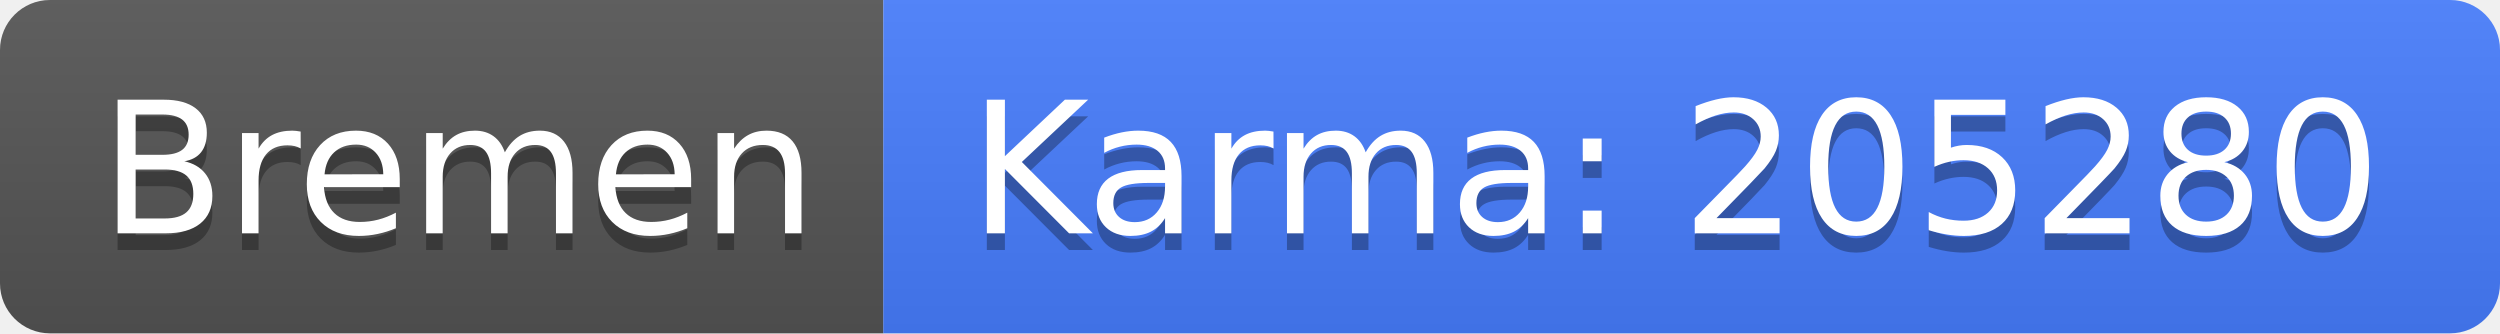
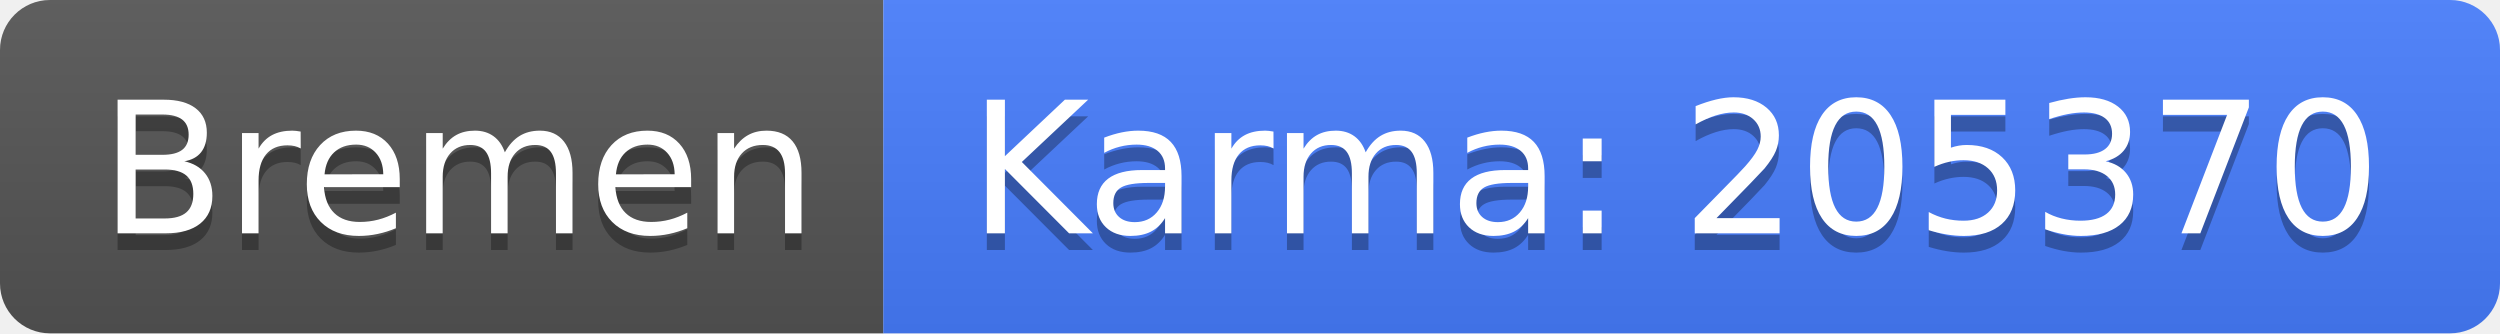
<svg xmlns="http://www.w3.org/2000/svg" width="150" height="20">
  <linearGradient id="b" x2="0" y2="100%">
    <stop offset="0" stop-color="#bbb" stop-opacity=".1" />
    <stop offset="1" stop-opacity=".1" />
  </linearGradient>
  <clipPath id="a">
    <rect width="150" height="20" rx="3" fill="#fff" />
  </clipPath>
  <g clip-path="url(#a)">
    <path fill="#555" d="M0 0h53v20H0z" />
    <path fill="#477eff" d="M53 0h97v20H53z" />
    <path fill="url(#b)" d="M0 0h150v20H0z" />
  </g>
  <g fill="#fff" text-anchor="middle" font-family="DejaVu Sans,Verdana,Geneva,sans-serif" font-size="110">
    <text x="275" y="150" fill="#010101" fill-opacity=".3" transform="scale(.1)" textLength="430">Bremen</text>
    <text x="275" y="140" transform="scale(.1)" textLength="430">Bremen</text>
-     <text x="1005" y="150" fill="#010101" fill-opacity=".3" transform="scale(.1)" textLength="870">Karma: 205280</text>
-     <text x="1005" y="140" transform="scale(.1)" textLength="870">Karma: 205280</text>
+     <text x="1005" y="150" fill="#010101" fill-opacity=".3" transform="scale(.1)" textLength="870">Karma: 205370</text>
+     <text x="1005" y="140" transform="scale(.1)" textLength="870">Karma: 205370</text>
  </g>
</svg>
